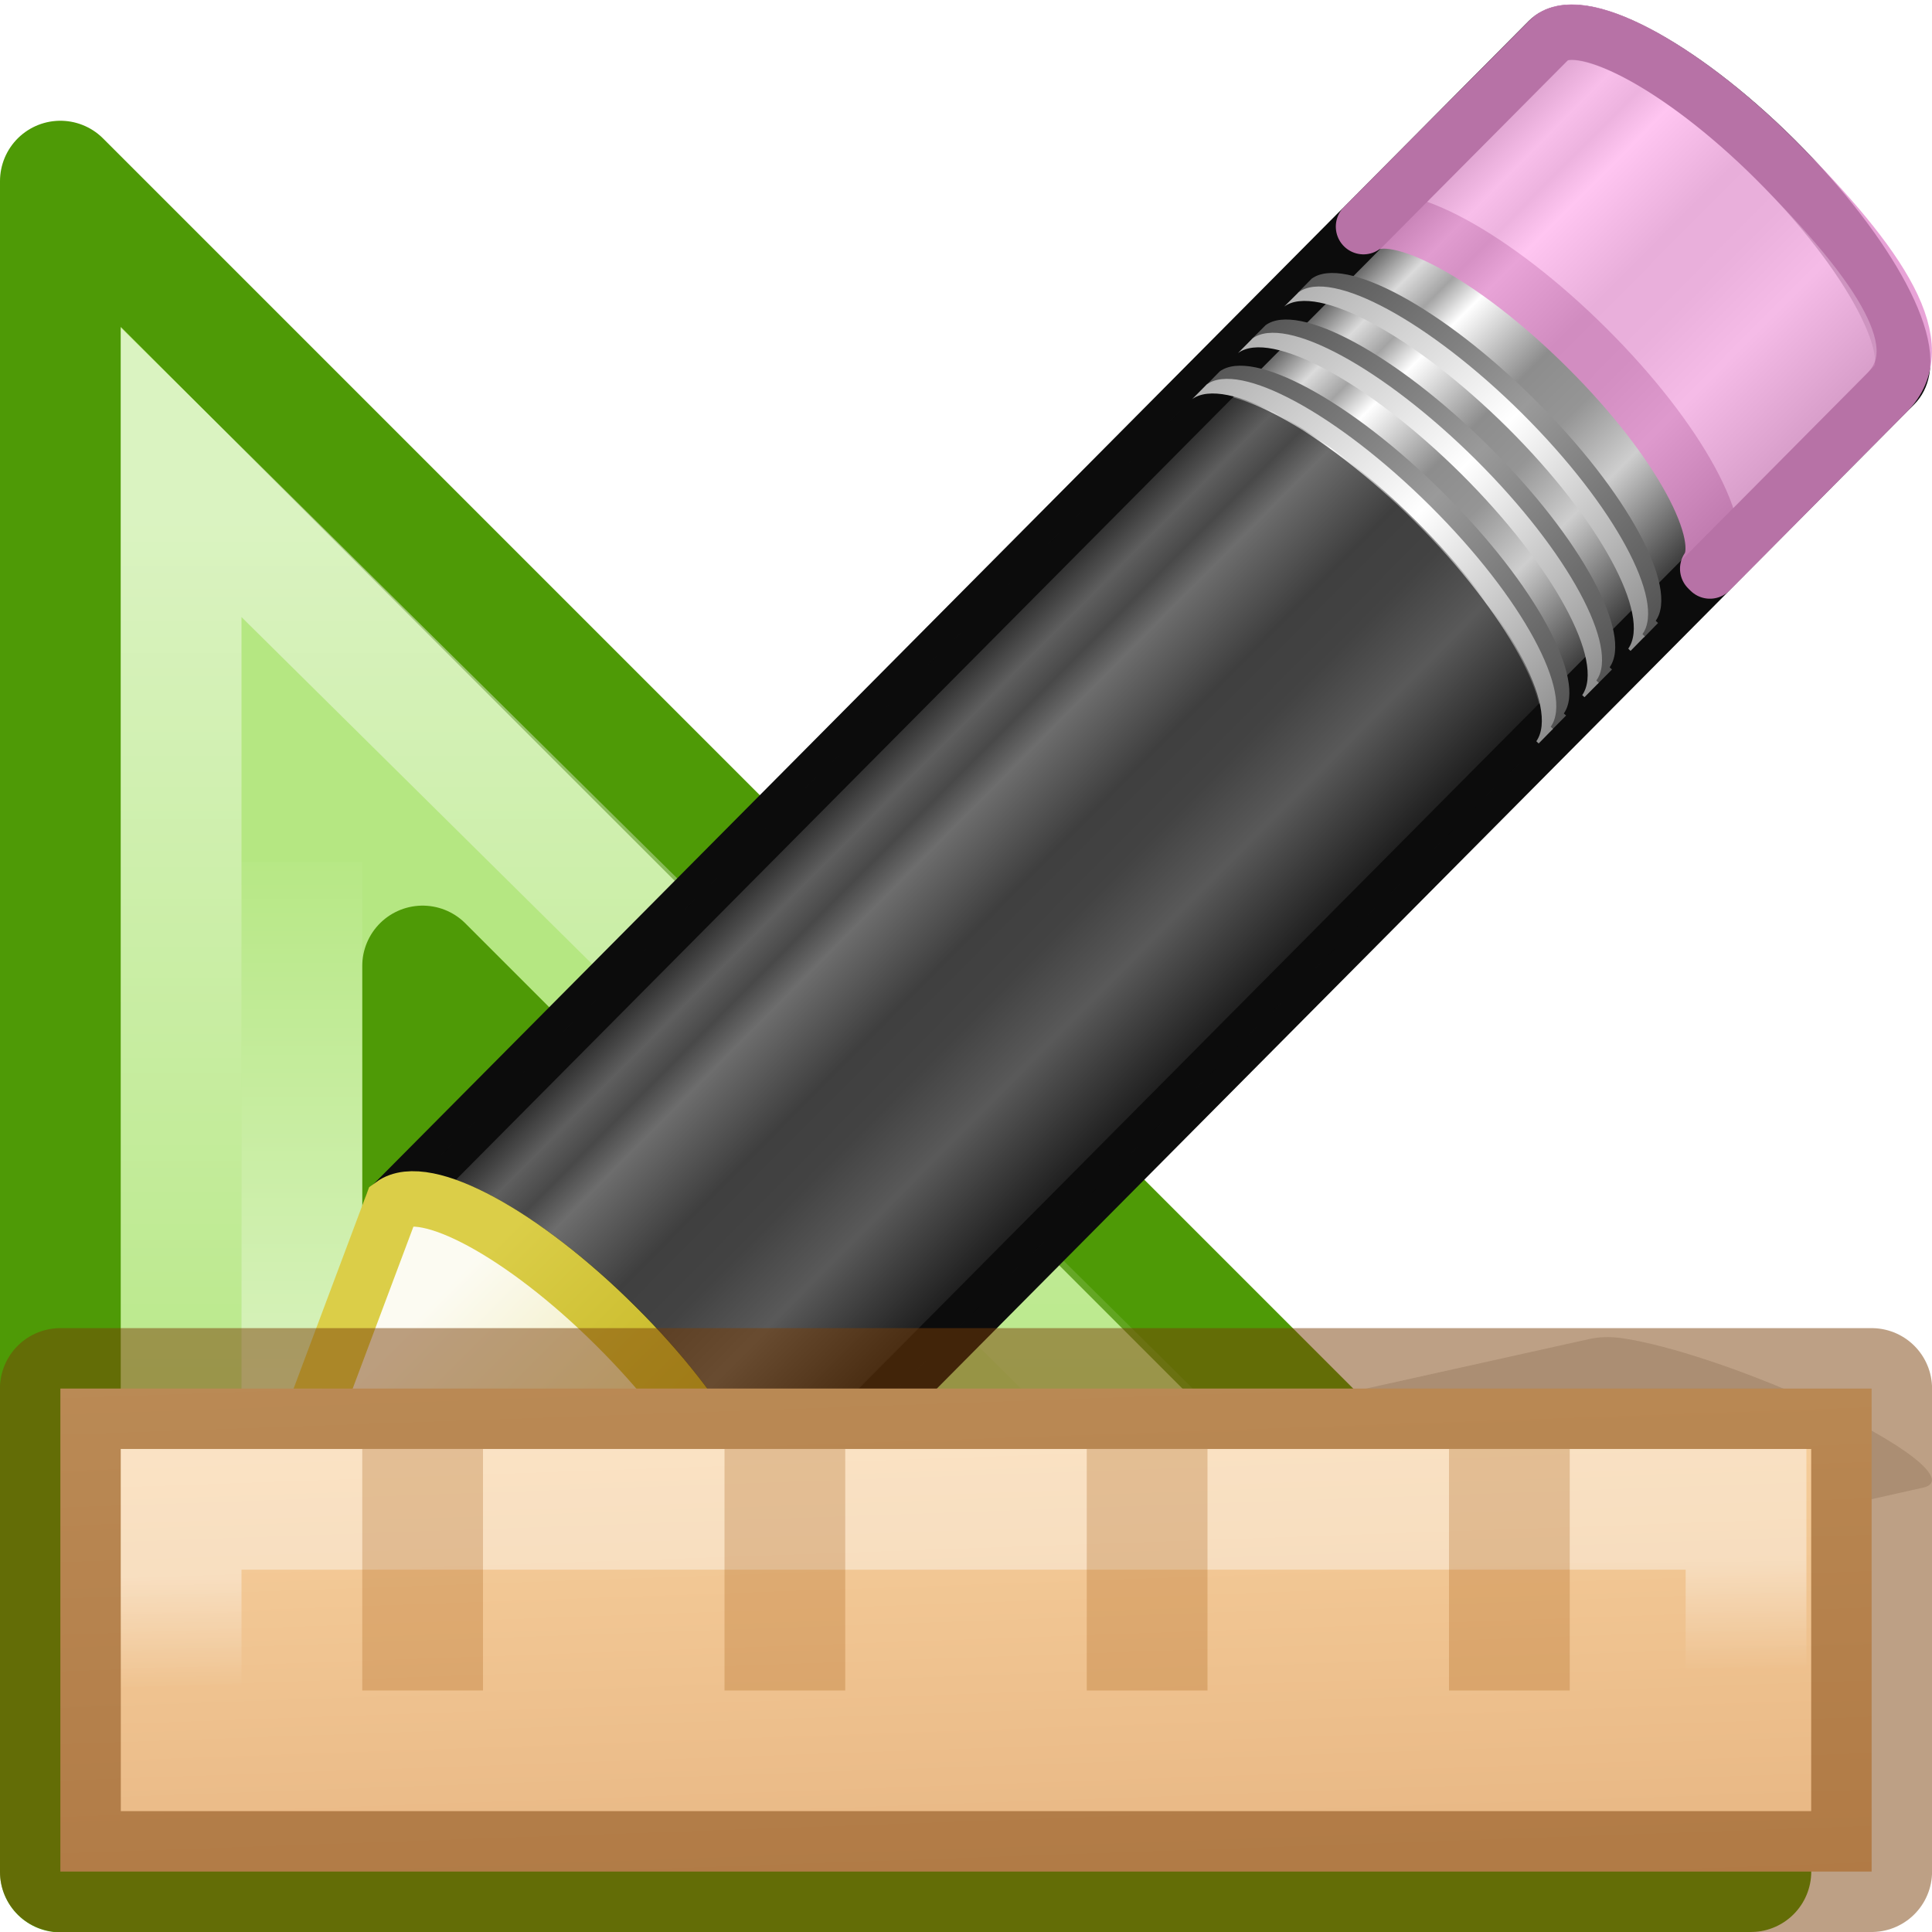
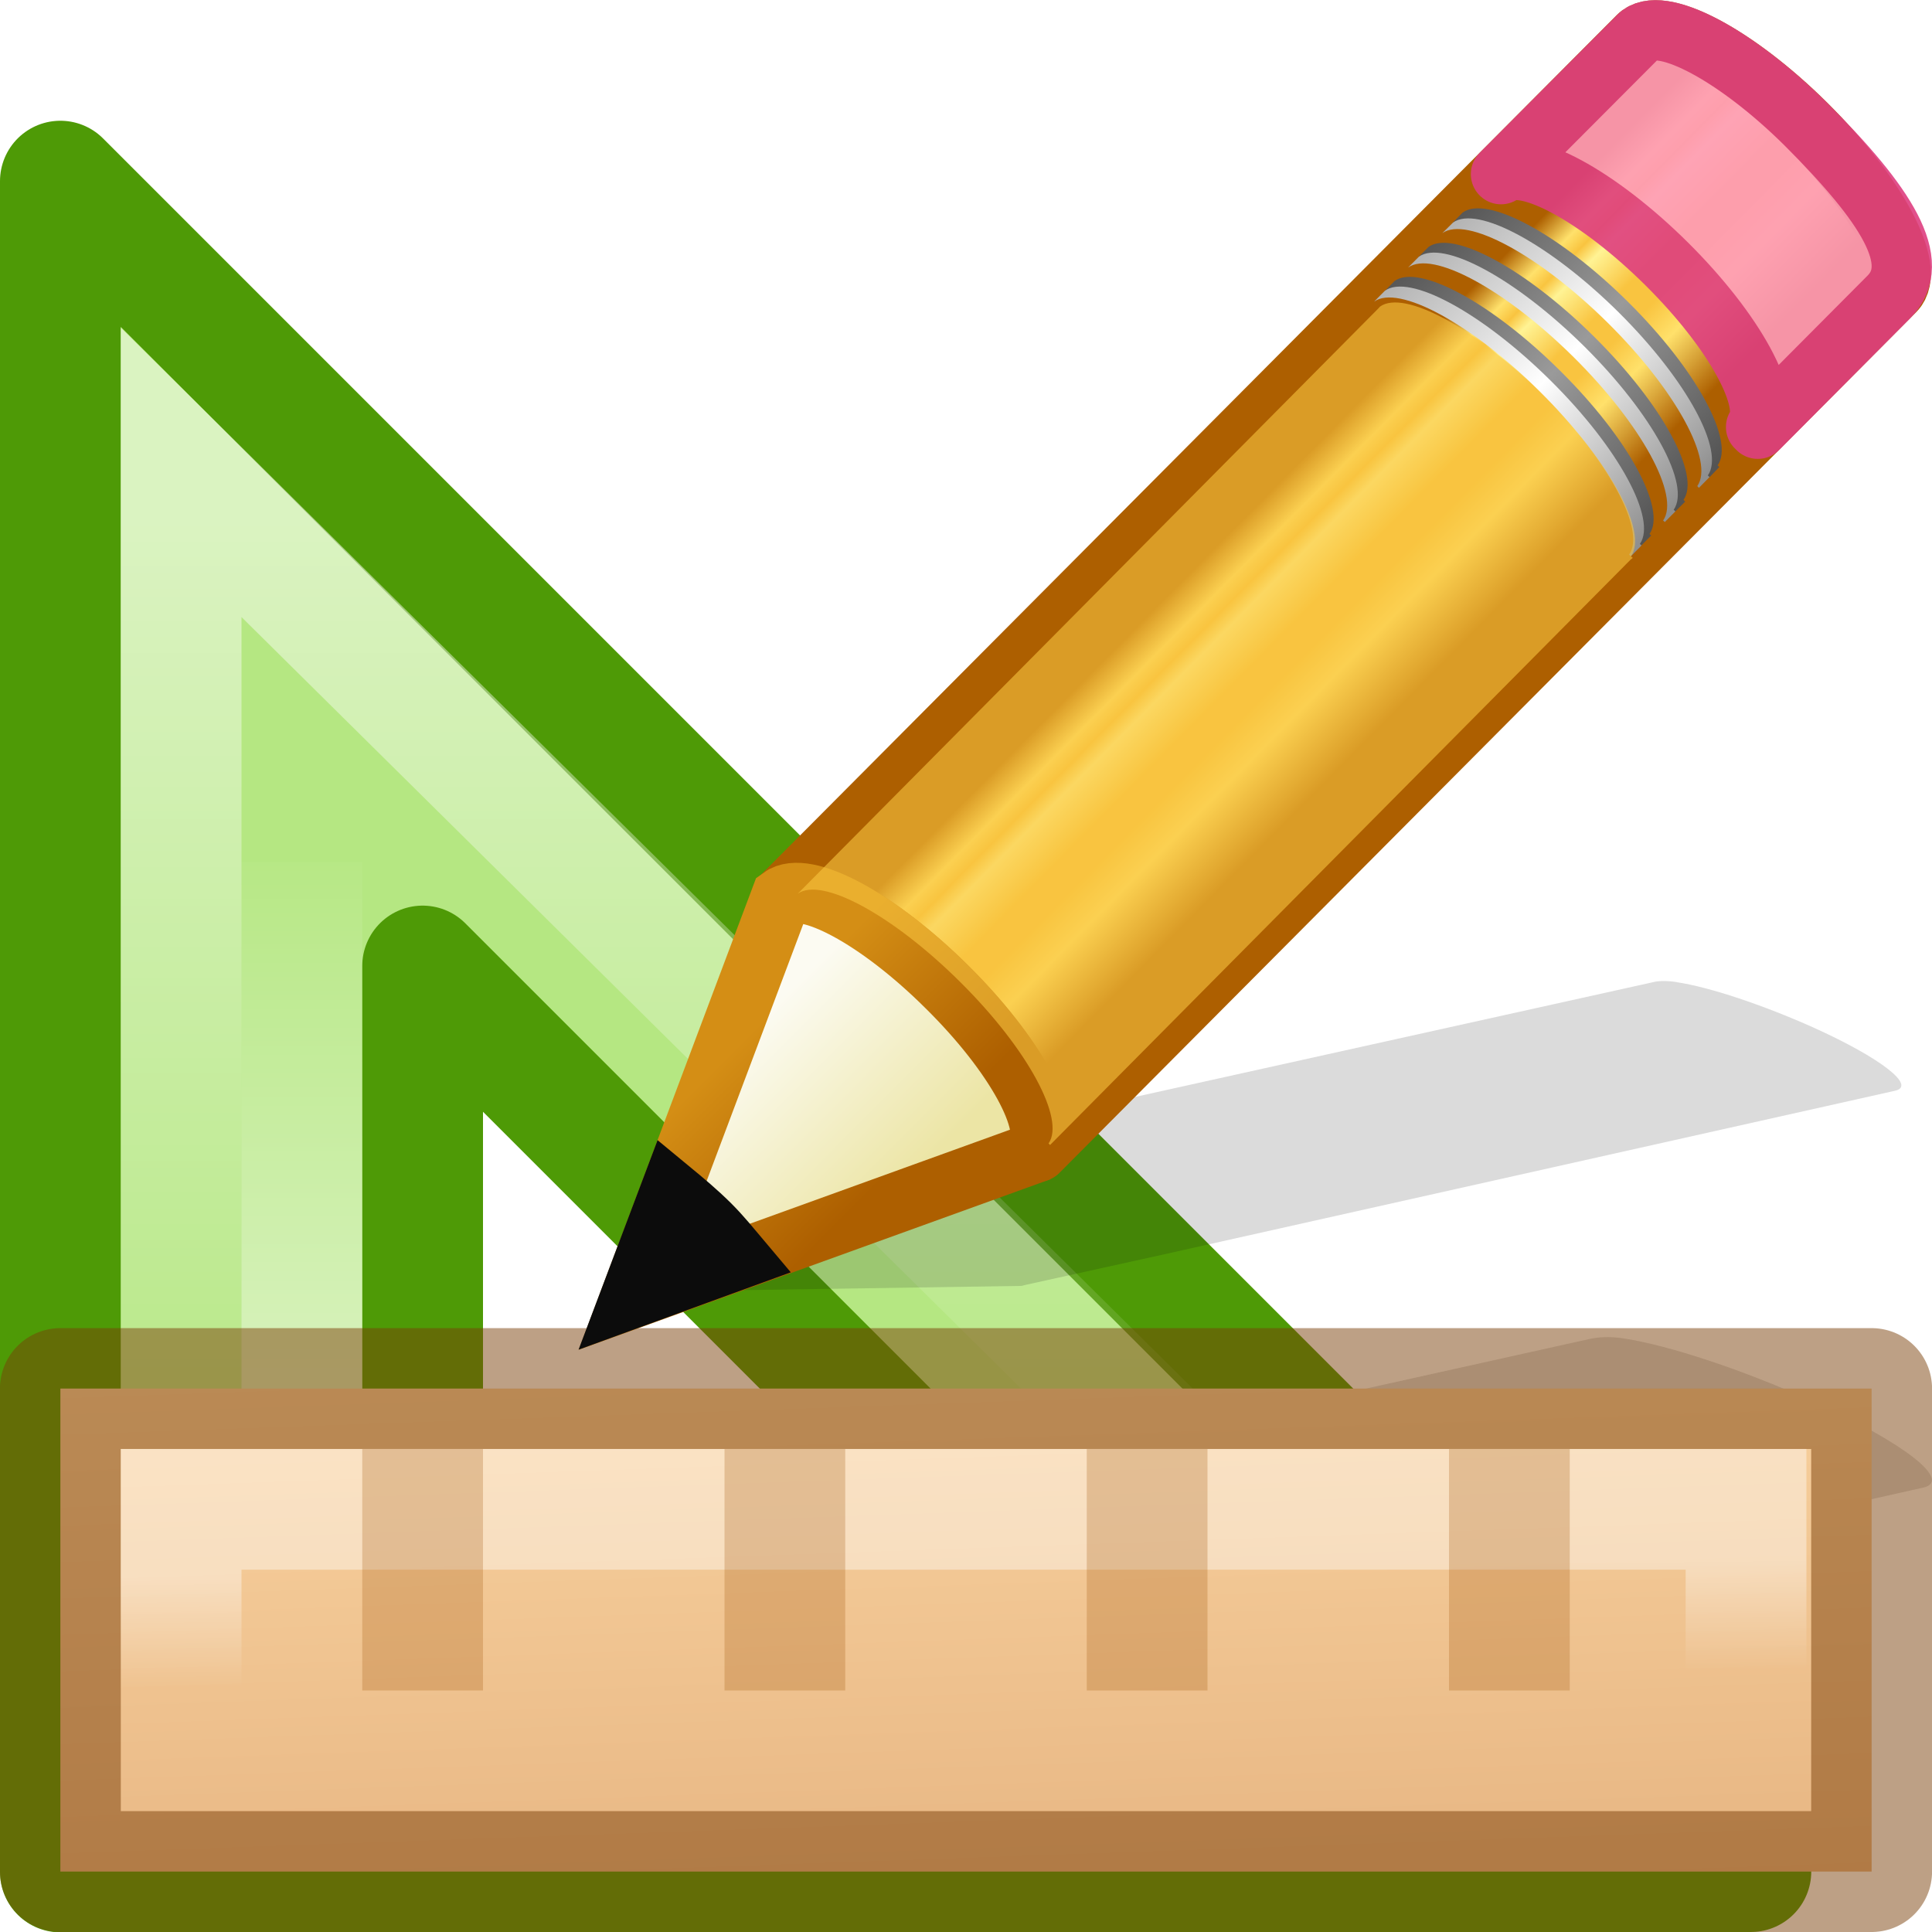
<svg xmlns="http://www.w3.org/2000/svg" xmlns:xlink="http://www.w3.org/1999/xlink" height="16" width="16">
-   <linearGradient id="a" gradientTransform="matrix(.4403582 0 0 .4403582 -76.20947 -3.14648)" gradientUnits="userSpaceOnUse" x1="188" x2="188" xlink:href="#b" y1="17" y2="36.026" />
-   <linearGradient id="b">
-     <stop offset="0" stop-color="#fff" />
-     <stop offset="1" stop-color="#fff" stop-opacity="0" />
+   <linearGradient id="a" gradientUnits="userSpaceOnUse" x1="7.239" x2="9.283" y1="6.848" y2="8.869">
+     <stop offset="0" stop-color="#ad5f00" />
+     <stop offset=".135" stop-color="#ffe16b" />
+     <stop offset=".202" stop-color="#f9c440" />
+     <stop offset=".27" stop-color="#fff394" />
+     <stop offset=".447" stop-color="#f9c440" />
+     <stop offset=".571" stop-color="#f9c440" />
+     <stop offset=".72" stop-color="#ffe16b" />
+     <stop offset="1" stop-color="#ad5f00" />
  </linearGradient>
-   <linearGradient id="c" gradientTransform="matrix(.5741871 0 0 .5727013 -100.4248 -7.179241)" gradientUnits="userSpaceOnUse" x1="182" x2="182" xlink:href="#b" y1="33" y2="24.52" />
-   <linearGradient id="d" gradientUnits="userSpaceOnUse" x1="10.847" x2="11.017" y1="2.992" y2="7.805">
-     <stop offset="0" stop-color="#fad4a1" />
-     <stop offset="1" stop-color="#e6b481" />
-   </linearGradient>
-   <linearGradient id="e" gradientTransform="matrix(0 .33333 -.86364 0 28.705 -122.667)" gradientUnits="userSpaceOnUse" x1="382.983" x2="385.729" xlink:href="#b" y1="23.994" y2="23.914" />
-   <linearGradient id="f" gradientTransform="matrix(.4158 -.4175 .519 .5146 -15.747 2.65)" gradientUnits="userSpaceOnUse" x1="23.576" x2="23.576" y1="25.357" y2="31.211">
-     <stop offset="0" stop-color="#181818" />
-     <stop offset=".135" stop-color="#dbdbdb" />
-     <stop offset=".202" stop-color="#a4a4a4" />
-     <stop offset=".27" stop-color="#fff" />
-     <stop offset=".447" stop-color="#8d8d8d" />
-     <stop offset=".571" stop-color="#959595" />
-     <stop offset=".72" stop-color="#cecece" />
-     <stop offset="1" stop-color="#181818" />
-   </linearGradient>
-   <linearGradient id="g" gradientTransform="matrix(.404 -.4057 .6074 .6023 -17.868 .693)" gradientUnits="userSpaceOnUse" x1="30.038" x2="30.038" xlink:href="#h" y1="24.99" y2="30" />
-   <linearGradient id="h">
+   <linearGradient id="b" gradientTransform="matrix(.404 -.406 .607 .602 -17.868 .693)" gradientUnits="userSpaceOnUse" x1="30.038" x2="30.038" xlink:href="#c" y1="24.99" y2="30" />
+   <linearGradient id="c">
    <stop offset="0" stop-color="#565656" />
    <stop offset=".5" stop-color="#9a9a9a" />
    <stop offset="1" stop-color="#545454" />
  </linearGradient>
-   <linearGradient id="i" gradientTransform="matrix(.404 -.4057 .6074 .6023 -17.983 .81)" gradientUnits="userSpaceOnUse" x1="30.038" x2="30.038" xlink:href="#j" y1="24.99" y2="30" />
-   <linearGradient id="j">
+   <linearGradient id="d" gradientTransform="matrix(.404 -.406 .607 .602 -17.983 .81)" gradientUnits="userSpaceOnUse" x1="30.038" x2="30.038" xlink:href="#e" y1="24.99" y2="30" />
+   <linearGradient id="e">
    <stop offset="0" stop-color="#b1b1b1" />
    <stop offset=".5" stop-color="#fff" />
    <stop offset="1" stop-color="#8f8f8f" />
  </linearGradient>
-   <linearGradient id="k" gradientTransform="matrix(.404 -.4057 .6074 .6023 -17.466 .29)" gradientUnits="userSpaceOnUse" x1="30.038" x2="30.038" xlink:href="#h" y1="24.99" y2="30" />
-   <linearGradient id="l" gradientTransform="matrix(.404 -.4057 .6074 .6023 -17.58 .405)" gradientUnits="userSpaceOnUse" x1="30.038" x2="30.038" xlink:href="#j" y1="24.99" y2="30" />
-   <linearGradient id="m" gradientTransform="matrix(.404 -.4057 .6074 .6023 -17.062 -.116)" gradientUnits="userSpaceOnUse" x1="30.038" x2="30.038" xlink:href="#h" y1="24.99" y2="30" />
-   <linearGradient id="n" gradientTransform="matrix(.404 -.4057 .6074 .6023 -17.177 0)" gradientUnits="userSpaceOnUse" x1="30.038" x2="30.038" xlink:href="#j" y1="24.99" y2="30" />
-   <linearGradient id="o" gradientTransform="matrix(.404 -.4057 .6074 .6023 -17.637 .462)" gradientUnits="userSpaceOnUse" x1="9" x2="9" y1="29.057" y2="26.03">
+   <linearGradient id="f" gradientTransform="matrix(.404 -.406 .607 .602 -17.466 .29)" gradientUnits="userSpaceOnUse" x1="30.038" x2="30.038" xlink:href="#c" y1="24.99" y2="30" />
+   <linearGradient id="g" gradientTransform="matrix(.404 -.406 .607 .602 -17.58 .405)" gradientUnits="userSpaceOnUse" x1="30.038" x2="30.038" xlink:href="#e" y1="24.99" y2="30" />
+   <linearGradient id="h" gradientTransform="matrix(.404 -.406 .607 .602 -17.062 -.116)" gradientUnits="userSpaceOnUse" x1="30.038" x2="30.038" xlink:href="#c" y1="24.99" y2="30" />
+   <linearGradient id="i" gradientTransform="matrix(.404 -.406 .607 .602 -17.177 0)" gradientUnits="userSpaceOnUse" x1="30.038" x2="30.038" xlink:href="#e" y1="24.99" y2="30" />
+   <linearGradient id="j" gradientTransform="matrix(.404 -.406 .607 .602 -17.637 .462)" gradientUnits="userSpaceOnUse" x1="9" x2="9" y1="29.057" y2="26.03">
    <stop offset="0" stop-color="#ece5a5" />
    <stop offset="1" stop-color="#fcfbf2" />
  </linearGradient>
-   <linearGradient id="p" gradientTransform="matrix(.3764 .0362 .0367 .375 -2.218 -1.133)" gradientUnits="userSpaceOnUse" x1="5.518" x2="9.522" y1="37.372" y2="41.392">
-     <stop offset="0" stop-color="#dbce48" />
-     <stop offset="1" stop-color="#c5b625" />
+   <linearGradient id="k" gradientTransform="matrix(.376 .036 .037 .375 -2.218 -1.133)" gradientUnits="userSpaceOnUse" x1="5.518" x2="9.522" y1="37.372" y2="41.392">
+     <stop offset="0" stop-color="#d48e15" />
+     <stop offset="1" stop-color="#ad5f00" />
  </linearGradient>
+   <linearGradient id="l" gradientTransform="matrix(.4403582 0 0 .4403582 -76.20947 -3.14648)" gradientUnits="userSpaceOnUse" x1="188" x2="188" xlink:href="#m" y1="17" y2="36.026" />
+   <linearGradient id="m">
+     <stop offset="0" stop-color="#fff" />
+     <stop offset="1" stop-color="#fff" stop-opacity="0" />
+   </linearGradient>
+   <linearGradient id="n" gradientTransform="matrix(.5741871 0 0 .5727013 -100.4248 -7.179241)" gradientUnits="userSpaceOnUse" x1="182" x2="182" xlink:href="#m" y1="33" y2="24.52" />
+   <linearGradient id="o" gradientUnits="userSpaceOnUse" x1="10.847" x2="11.017" y1="2.992" y2="7.805">
+     <stop offset="0" stop-color="#fad4a1" />
+     <stop offset="1" stop-color="#e6b481" />
+   </linearGradient>
+   <linearGradient id="p" gradientTransform="matrix(0 .33333 -.86364 0 28.705 -122.667)" gradientUnits="userSpaceOnUse" x1="382.983" x2="385.729" xlink:href="#m" y1="23.994" y2="23.914" />
  <path d="m.5 1.5 14 14-14.0.003 0-2.96zm3 6.5v4.5h4.5z" fill="#81d72c" fill-opacity=".588" fill-rule="evenodd" stroke="#4e9a06" stroke-linejoin="round" />
  <g fill="none">
-     <path d="m1.5 3.912v10.588h10.699z" fill="none" opacity=".5" stroke="url(#a)" />
-     <path d="m2.5 7.138v6.362h5.5" opacity=".5" stroke="url(#c)" />
+     <path d="m1.5 3.912v10.588h10.699z" fill="none" opacity=".5" stroke="url(#l)" />
+     <path d="m2.5 7.138v6.362h5.5" opacity=".5" stroke="url(#n)" />
  </g>
  <path d="m13.45 11.085c-.124-.02-.22-.01-.282.003l-8.333 1.85-1.533.34-.048.008-1.777 1.314 4.538-.068.038-.01 1.543-.338 8.33-1.864c.25-.056-.162-.376-.925-.72-.572-.257-1.176-.457-1.55-.515z" fill="#0c0c0c" fill-rule="evenodd" opacity=".15" />
-   <path d="m2.05 11.037c.285-.207 1.147.257 1.96 1.062.81.803 1.26 1.64 1.057 1.93 0 0 .02.018.02.02l10.136-10.182c.258-.258-.213-1.143-1.05-1.974-.84-.832-1.73-1.295-1.987-1.037z" fill="url(#f)" stroke="#0c0c0c" stroke-linejoin="round" stroke-width=".485" transform="matrix(.9445 0 0 .9468 1.313 -.475)" />
-   <path d="m10.565 2.484c.287-.208 1.148.256 1.96 1.062.81.804 1.26 1.64 1.058 1.93 0 .002.02.018.02.02l1.55-1.558c.41-.408-.028-1.093-.98-2.044-.813-.806-1.674-1.27-1.96-1.062l-.026.025z" fill="#ffb6ed" opacity=".8" stroke="#e28ccd" stroke-linejoin="round" stroke-width=".485" transform="matrix(.9445 0 0 .9468 1.313 -.475)" />
-   <path d="m3.248 9.975c.27-.196 1.084.243 1.852 1.006.765.762 1.19 1.555 1 1.828-.002.002.017.017.016.018l6.595-6.638.025-.024s-.02-.016-.018-.017c.19-.274-.234-1.067-1-1.828-.766-.764-1.58-1.203-1.85-1.007l-.024.024z" fill="#0c0c0c" opacity=".6" />
-   <g transform="matrix(.9445 0 0 .9468 1.313 -.475)">
-     <path d="m9.18 3.877c.285-.208 1.146.256 1.96 1.062.81.802 1.26 1.64 1.056 1.93l.02.018.126-.127s-.02-.016-.02-.018c.203-.29-.246-1.127-1.057-1.93-.812-.806-1.674-1.27-1.96-1.062z" fill="url(#g)" />
-     <path d="m9.063 3.993c.286-.208 1.148.256 1.96 1.062.81.803 1.26 1.64 1.058 1.93 0 .002.02.018.02.02l.126-.128-.02-.018c.204-.29-.246-1.128-1.057-1.932-.813-.806-1.674-1.27-1.96-1.062z" fill="url(#i)" />
-     <path d="m9.58 3.473c.287-.208 1.15.256 1.96 1.062.81.804 1.26 1.64 1.06 1.93-.002.002.018.018.017.02l.127-.127c0-.002-.02-.018-.02-.02.203-.29-.246-1.126-1.057-1.93-.812-.805-1.674-1.27-1.96-1.062z" fill="url(#k)" />
-     <path d="m9.465 3.59c.286-.21 1.148.256 1.96 1.06.81.805 1.26 1.642 1.058 1.932l.02.018.125-.126s-.02-.018-.02-.02c.204-.288-.246-1.126-1.056-1.93-.813-.805-1.674-1.27-1.96-1.062z" fill="url(#l)" />
-     <path d="m9.985 3.067c.286-.207 1.148.257 1.96 1.062.81.803 1.26 1.64 1.058 1.93 0 0 .02.018.02.02l.125-.128s-.02-.018-.02-.02c.203-.288-.246-1.126-1.057-1.93-.81-.805-1.673-1.27-1.96-1.062z" fill="url(#m)" />
-     <path d="m9.87 3.183c.285-.207 1.147.257 1.96 1.062.81.804 1.26 1.642 1.057 1.93 0 .002.02.02.02.02l.125-.127s-.02-.018-.02-.02c.204-.288-.246-1.126-1.056-1.93-.813-.805-1.674-1.27-1.96-1.06z" fill="url(#n)" />
-     <g fill-rule="evenodd" stroke-width=".485">
-       <path d="m.26 15.794 4.772-1.725.04-.04c.202-.29-.253-1.128-1.064-1.93-.812-.807-1.673-1.27-1.96-1.06z" fill="url(#o)" stroke="url(#p)" />
-       <path d="m.744 14.506-.484 1.284 1.3-.474c-.113-.134-.22-.268-.354-.402-.155-.154-.307-.28-.462-.408z" fill="#0c0c0c" stroke="#0c0c0c" />
+   <g transform="translate(0 7.9995)">
+     <path d="m15.5 3.5v4h-15v-4z" fill="url(#o)" stroke="#783f07" stroke-linejoin="round" stroke-opacity=".49" stroke-width="1.001" />
+     <path d="m14.46 4.5v2h-12.96v-2z" fill="none" opacity=".4" stroke="url(#p)" />
+     <path d="m3 12v2h1v-2zm3 0v2h1v-2zm3 0v2h1v-2zm3 0v2h1v-2z" fill="#a1550a" fill-opacity=".251" transform="translate(0 -7.9995)" />
+   </g>
+   <g transform="translate(-.254739 -5.316769)">
+     <path d="m14.14 13.45c-.09-.014-.16-.01-.205.003l-6.08 1.347-1.118.25-.033.006-1.298.96 3.31-.05.03-.008 1.125-.248 6.077-1.36c.182-.04-.12-.273-.676-.524-.418-.187-.858-.334-1.13-.375z" fill="#0c0c0c" fill-rule="evenodd" opacity=".15" />
+     <g transform="matrix(.7 0 0 .7 5.29 5.02)">
+       <path d="m2.05 11.037c.285-.207 1.147.257 1.96 1.062.81.802 1.26 1.64 1.057 1.93 0 0 .02.017.02.02l10.136-10.183c.258-.258-.213-1.143-1.05-1.974-.84-.832-1.73-1.295-1.987-1.037z" fill="url(#a)" stroke="#ad5f00" stroke-linejoin="round" stroke-width=".714" />
+       <path d="m10.565 2.484c.287-.208 1.148.256 1.96 1.062.81.804 1.26 1.64 1.058 1.93 0 .002.02.018.02.02l1.55-1.558c.41-.408-.028-1.093-.98-2.044-.813-.806-1.674-1.27-1.96-1.062l-.026.025z" fill="#fe9ab8" opacity=".9" stroke="#de3e80" stroke-linejoin="round" stroke-width=".714" />
+       <path d="m9.18 3.877c.285-.208 1.146.256 1.96 1.062.81.8 1.26 1.64 1.056 1.93l.02.017.126-.127s-.02-.016-.02-.018c.203-.29-.246-1.127-1.057-1.93-.812-.806-1.674-1.27-1.96-1.062z" fill="url(#b)" />
+       <path d="m9.063 3.993c.286-.208 1.148.256 1.96 1.062.81.803 1.26 1.64 1.058 1.93 0 .002.02.018.02.02l.127-.128-.02-.018c.204-.29-.246-1.13-1.057-1.933-.813-.806-1.674-1.27-1.96-1.062z" fill="url(#d)" />
+       <path d="m9.58 3.473c.287-.208 1.15.256 1.96 1.062.81.804 1.26 1.64 1.06 1.93-.002.002.018.018.017.02l.127-.127c0-.002-.02-.018-.02-.02.203-.29-.246-1.126-1.057-1.93-.812-.805-1.674-1.27-1.96-1.062z" fill="url(#f)" />
+       <path d="m9.465 3.59c.286-.21 1.148.256 1.96 1.06.81.805 1.26 1.642 1.058 1.932l.02.018.125-.126s-.02-.018-.02-.02c.204-.288-.246-1.126-1.056-1.93-.813-.805-1.674-1.27-1.96-1.062z" fill="url(#g)" />
+       <path d="m9.985 3.067c.286-.207 1.148.257 1.96 1.062.81.802 1.26 1.64 1.058 1.93 0 0 .02.017.02.02l.125-.13s-.02-.017-.02-.02c.203-.287-.246-1.125-1.057-1.93-.81-.804-1.672-1.27-1.96-1.06z" fill="url(#h)" />
+       <path d="m9.87 3.183c.285-.207 1.147.257 1.96 1.062.81.804 1.26 1.642 1.057 1.93 0 .002.02.02.02.02l.125-.127s-.02-.018-.02-.02c.204-.288-.246-1.126-1.056-1.93-.813-.805-1.674-1.27-1.96-1.06z" fill="url(#i)" />
+       <g fill-rule="evenodd" stroke-width=".714">
+         <path d="m.26 15.794 4.772-1.725.04-.04c.202-.29-.253-1.13-1.064-1.93-.812-.808-1.673-1.27-1.96-1.06z" fill="url(#j)" stroke="url(#k)" />
+         <path d="m.744 14.506-.484 1.284 1.3-.474c-.113-.134-.22-.268-.354-.402-.155-.154-.307-.28-.462-.408z" fill="#0c0c0c" stroke="#0c0c0c" />
+       </g>
+       <path d="m2.244 10.998c.283-.206 1.129.253 1.929 1.05.796.791 1.239 1.619 1.039 1.904 0 0 .019.017.017.019l6.866-6.923.029-.024s-.023-.017-.021-.019c.2-.286-.243-1.111-1.04-1.904-.8-.8-1.646-1.254-1.929-1.05l-.024.026z" fill="#f9c440" opacity=".6" stroke-width="1.429" />
    </g>
  </g>
-   <g transform="translate(0 7.9995)">
-     <path d="m15.5 3.5v4h-15v-4z" fill="url(#d)" stroke="#783f07" stroke-linejoin="round" stroke-opacity=".49" stroke-width="1.001" />
-     <path d="m14.46 4.5v2h-12.96v-2z" fill="none" opacity=".4" stroke="url(#e)" />
-     <path d="m3 12v2h1v-2zm3 0v2h1v-2zm3 0v2h1v-2zm3 0v2h1v-2z" fill="#a1550a" fill-opacity=".251" transform="translate(0 -7.9995)" />
-   </g>
</svg>
